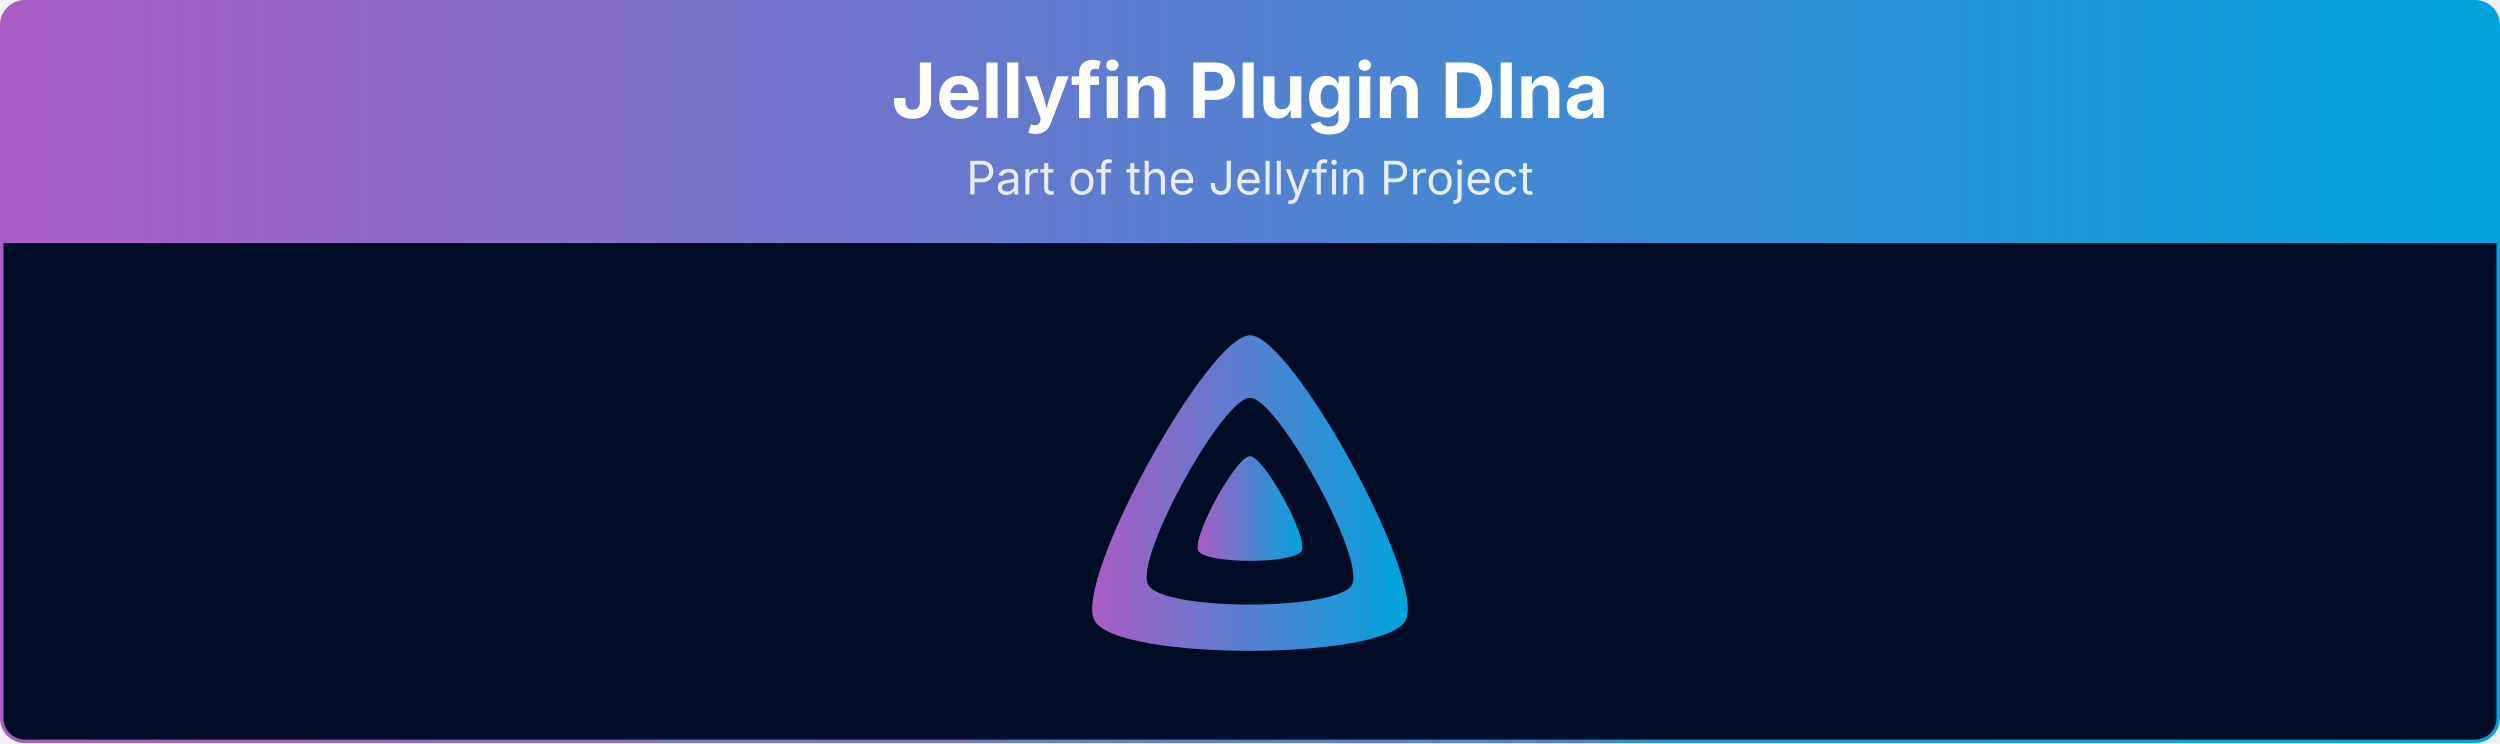
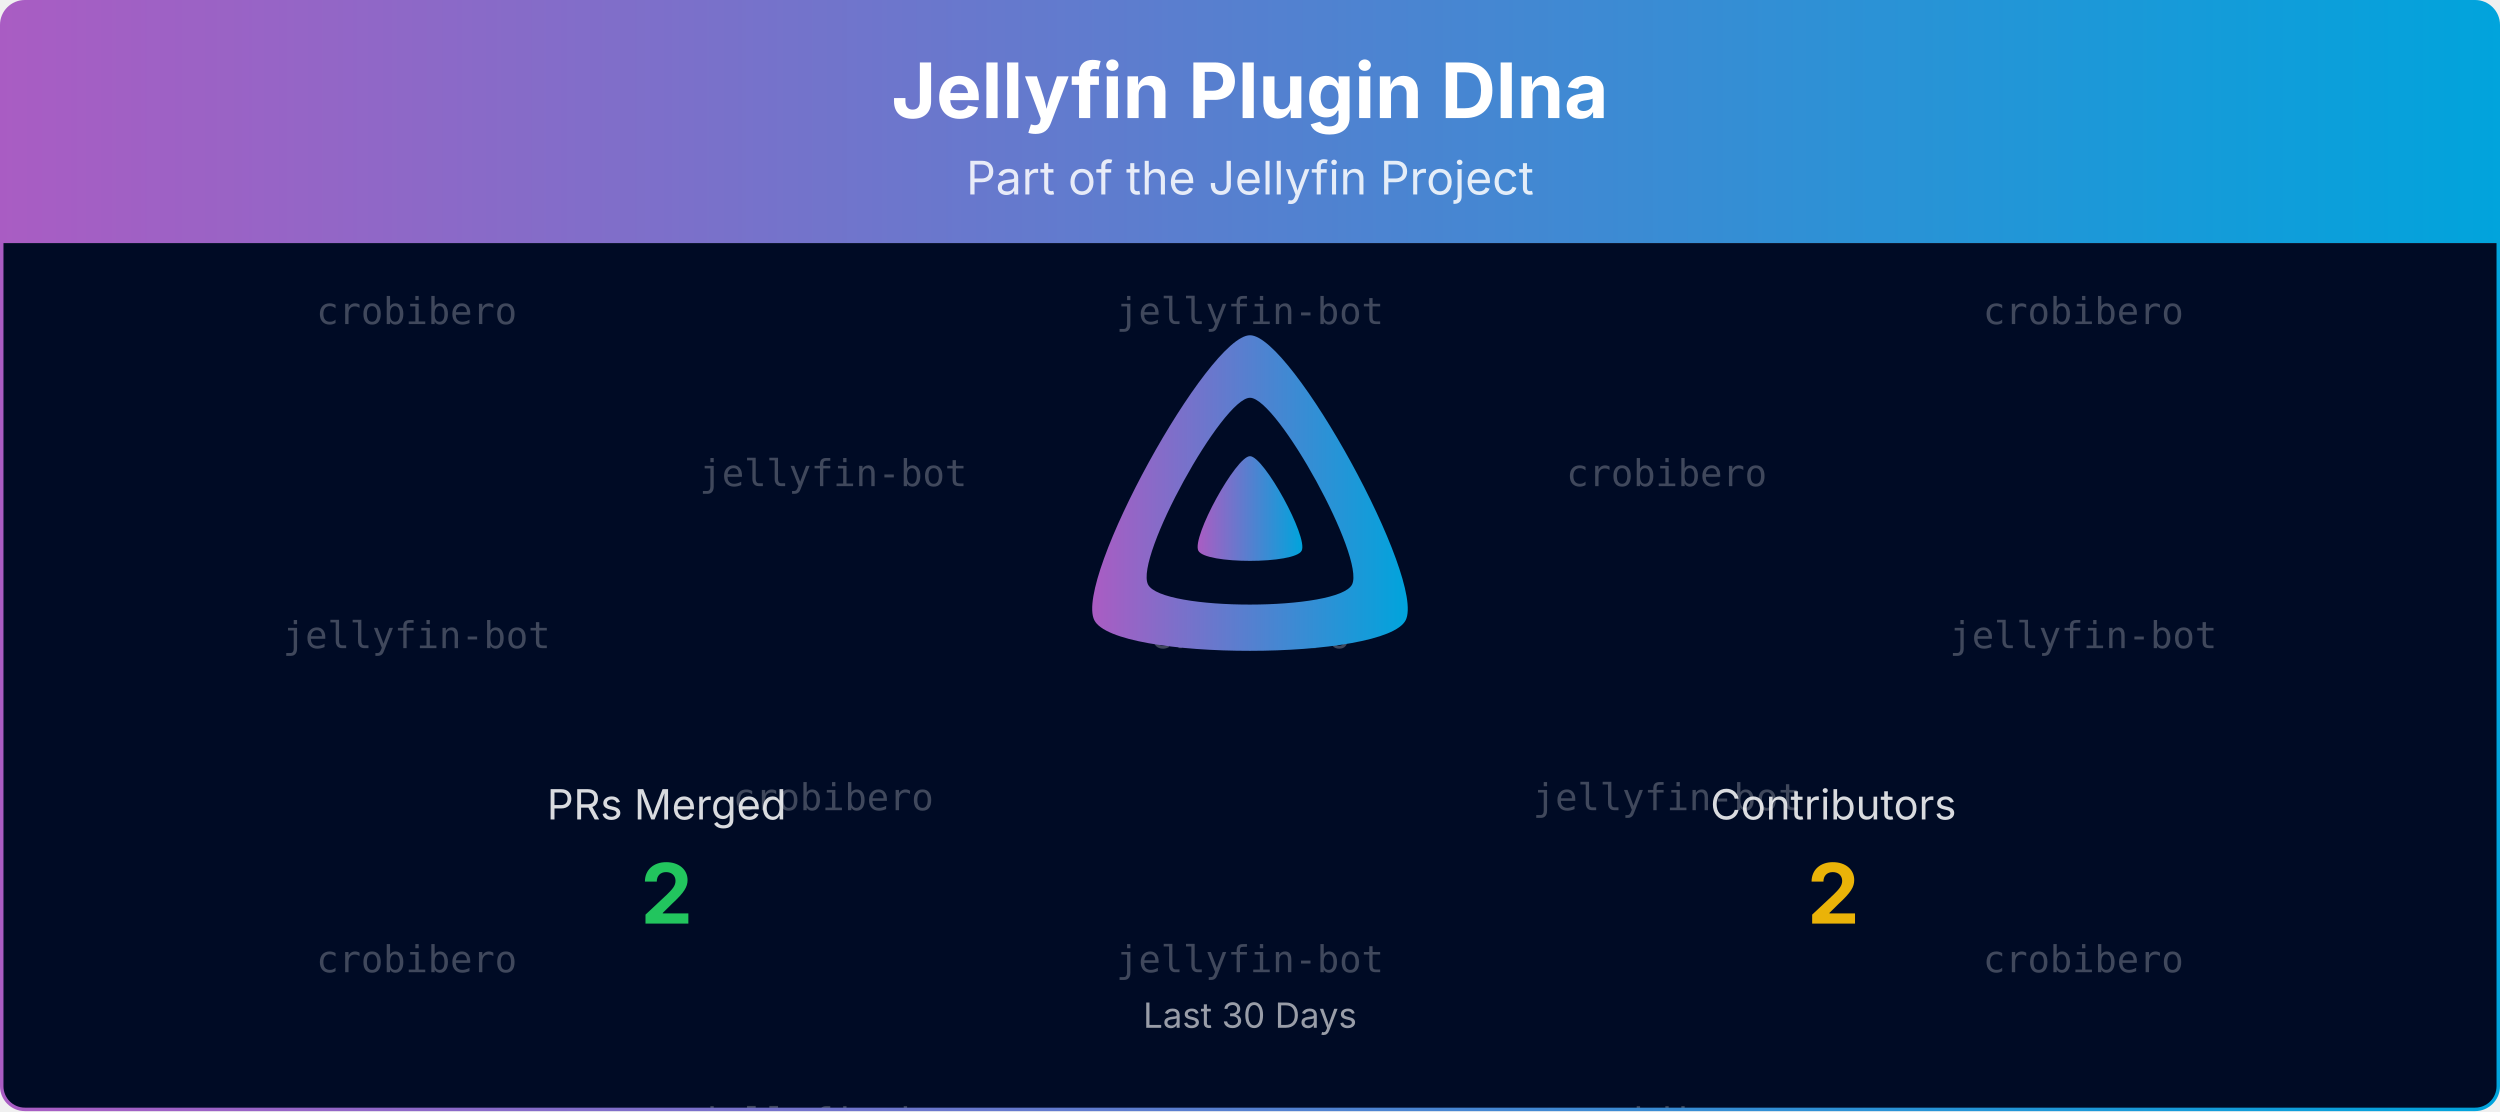
- <svg xmlns="http://www.w3.org/2000/svg" viewBox="0 0 1080 321" width="100%" role="img" aria-label="Jellyfin Plugin Dlna">
+ <svg xmlns="http://www.w3.org/2000/svg" viewBox="0 0 1080 480" width="100%" role="img" aria-label="Jellyfin Plugin Dlna">
  <defs>
    <linearGradient id="banner-jellyfin-plugin-dlna-grad" x1="0" y1="0" x2="1" y2="0">
      <stop offset="0%" stop-color="#AA5CC3" />
      <stop offset="100%" stop-color="#00A4DC" />
    </linearGradient>
    <clipPath id="banner-jellyfin-plugin-dlna-grad-clip">
-       <rect x="0.75" y="0.75" width="1078.5" height="319.5" rx="10" ry="10" />
+       <rect x="0.75" y="0.75" width="1078.5" height="478.5" rx="10" ry="10" />
+     </clipPath>
+   </defs>
+   <defs>
+     <clipPath id="banner-jellyfin-plugin-dlna-grad-rain-clip">
+       <rect x="0.75" y="105" width="1078.5" height="374.25" />
    </clipPath>
  </defs>
  <g clip-path="url(#banner-jellyfin-plugin-dlna-grad-clip)">
    <path d="M0.75,10.75 A10.0,10.0 0 0 1 10.75,0.75 L1069.25,0.75 A10.0,10.0 0 0 1 1079.25,10.75 L1079.25,105.00 L0.75,105.00 Z" fill="url(#banner-jellyfin-plugin-dlna-grad)" />
    <text x="540.0" y="51" text-anchor="middle" font-size="33" font-weight="700" font-family="Plus Jakarta Sans, system-ui, -apple-system, Segoe UI, sans-serif" fill="#ffffff">Jellyfin Plugin Dlna</text>
    <text x="540.0" y="84" text-anchor="middle" font-size="20" font-family="Plus Jakarta Sans, system-ui, -apple-system, Segoe UI, sans-serif" fill="#ffffff" opacity="0.85">Part of the Jellyfin Project</text>
-     <rect x="0.75" y="105" width="1078.5" height="215.25" fill="#000b25" />
+     <rect x="0.75" y="105" width="1078.5" height="374.25" fill="#000b25" />
+     <g opacity="0.25" clip-path="url(#banner-jellyfin-plugin-dlna-grad-rain-clip)" font-family="ui-monospace, SFMono-Regular, Menlo, Consolas, monospace" font-size="16" fill="#ffffff" text-anchor="middle">
+       <g transform="translate(180.00,105)">
+         <g>
+           <animateTransform attributeName="transform" type="translate" values="0,-420;0,0" dur="10.00s" begin="-0.00s" repeatCount="indefinite" />
+           <text y="35.0">crobibero</text>
+           <text y="175.0">jellyfin-bot</text>
+           <text y="315.0">crobibero</text>
+           <text y="455.0">crobibero</text>
+           <text y="595.0">jellyfin-bot</text>
+           <text y="735.0">crobibero</text>
+         </g>
+       </g>
+       <g transform="translate(540.00,105)">
+         <g>
+           <animateTransform attributeName="transform" type="translate" values="0,-420;0,0" dur="10.00s" begin="-1.91s" repeatCount="indefinite" />
+           <text y="35.0">jellyfin-bot</text>
+           <text y="175.0">crobibero</text>
+           <text y="315.0">jellyfin-bot</text>
+           <text y="455.0">jellyfin-bot</text>
+           <text y="595.0">crobibero</text>
+           <text y="735.0">jellyfin-bot</text>
+         </g>
+       </g>
+       <g transform="translate(900.00,105)">
+         <g>
+           <animateTransform attributeName="transform" type="translate" values="0,-420;0,0" dur="10.00s" begin="-3.82s" repeatCount="indefinite" />
+           <text y="35.0">crobibero</text>
+           <text y="175.0">jellyfin-bot</text>
+           <text y="315.0">crobibero</text>
+           <text y="455.0">crobibero</text>
+           <text y="595.0">jellyfin-bot</text>
+           <text y="735.0">crobibero</text>
+         </g>
+       </g>
+       <g transform="translate(360.00,105)">
+         <g>
+           <animateTransform attributeName="transform" type="translate" values="0,-420;0,0" dur="10.00s" begin="-5.73s" repeatCount="indefinite" />
+           <text y="105.0">jellyfin-bot</text>
+           <text y="245.0">crobibero</text>
+           <text y="385.0">jellyfin-bot</text>
+           <text y="525.0">jellyfin-bot</text>
+           <text y="665.0">crobibero</text>
+           <text y="805.0">jellyfin-bot</text>
+         </g>
+       </g>
+       <g transform="translate(720.00,105)">
+         <g>
+           <animateTransform attributeName="transform" type="translate" values="0,-420;0,0" dur="10.00s" begin="-7.64s" repeatCount="indefinite" />
+           <text y="105.0">crobibero</text>
+           <text y="245.0">jellyfin-bot</text>
+           <text y="385.0">crobibero</text>
+           <text y="525.0">crobibero</text>
+           <text y="665.0">jellyfin-bot</text>
+           <text y="805.0">crobibero</text>
+         </g>
+       </g>
+     </g>
    <g transform="translate(465.00,138.00) scale(0.29297)">
      <path fill="url(#banner-jellyfin-plugin-dlna-grad)" fill-rule="evenodd" d="M256,23.3c-61.6,0-259.8,359.4-229.6,420.1s429.3,60,459.2,0S317.6,23.3,256,23.3zM406.5,390.8c-19.6,39.3-281.1,39.8-300.9,0s110.1-275.3,150.4-275.3S426.1,351.4,406.5,390.8z" />
      <path fill="url(#banner-jellyfin-plugin-dlna-grad)" d="M256,201.6c-20.4,0-86.2,119.3-76.2,139.4s142.5,19.9,152.4,0S276.5,201.6,256,201.6z" />
    </g>
+     <text x="288.0" y="354.0" text-anchor="middle" font-size="18" font-family="Plus Jakarta Sans, system-ui, -apple-system, Segoe UI, sans-serif" fill="#ffffff" opacity="0.85">PRs Merged</text>
+     <text x="288.0" y="399.0" text-anchor="middle" font-size="36" font-weight="700" font-family="Plus Jakarta Sans, system-ui, -apple-system, Segoe UI, sans-serif" fill="#22c55e">2</text>
+     <text x="792.0" y="354.0" text-anchor="middle" font-size="18" font-family="Plus Jakarta Sans, system-ui, -apple-system, Segoe UI, sans-serif" fill="#ffffff" opacity="0.85">Contributors</text>
+     <text x="792.0" y="399.0" text-anchor="middle" font-size="36" font-weight="700" font-family="Plus Jakarta Sans, system-ui, -apple-system, Segoe UI, sans-serif" fill="#eab308">2</text>
+     <text x="540.0" y="444.0" text-anchor="middle" font-size="15" font-family="Plus Jakarta Sans, system-ui, -apple-system, Segoe UI, sans-serif" fill="#ffffff" opacity="0.6">Last 30 Days</text>
  </g>
-   <rect x="0.75" y="0.75" width="1078.5" height="319.5" rx="10" ry="10" fill="none" stroke="url(#banner-jellyfin-plugin-dlna-grad)" stroke-width="1.5" />
+   <rect x="0.75" y="0.75" width="1078.5" height="478.5" rx="10" ry="10" fill="none" stroke="url(#banner-jellyfin-plugin-dlna-grad)" stroke-width="1.5" />
</svg>
